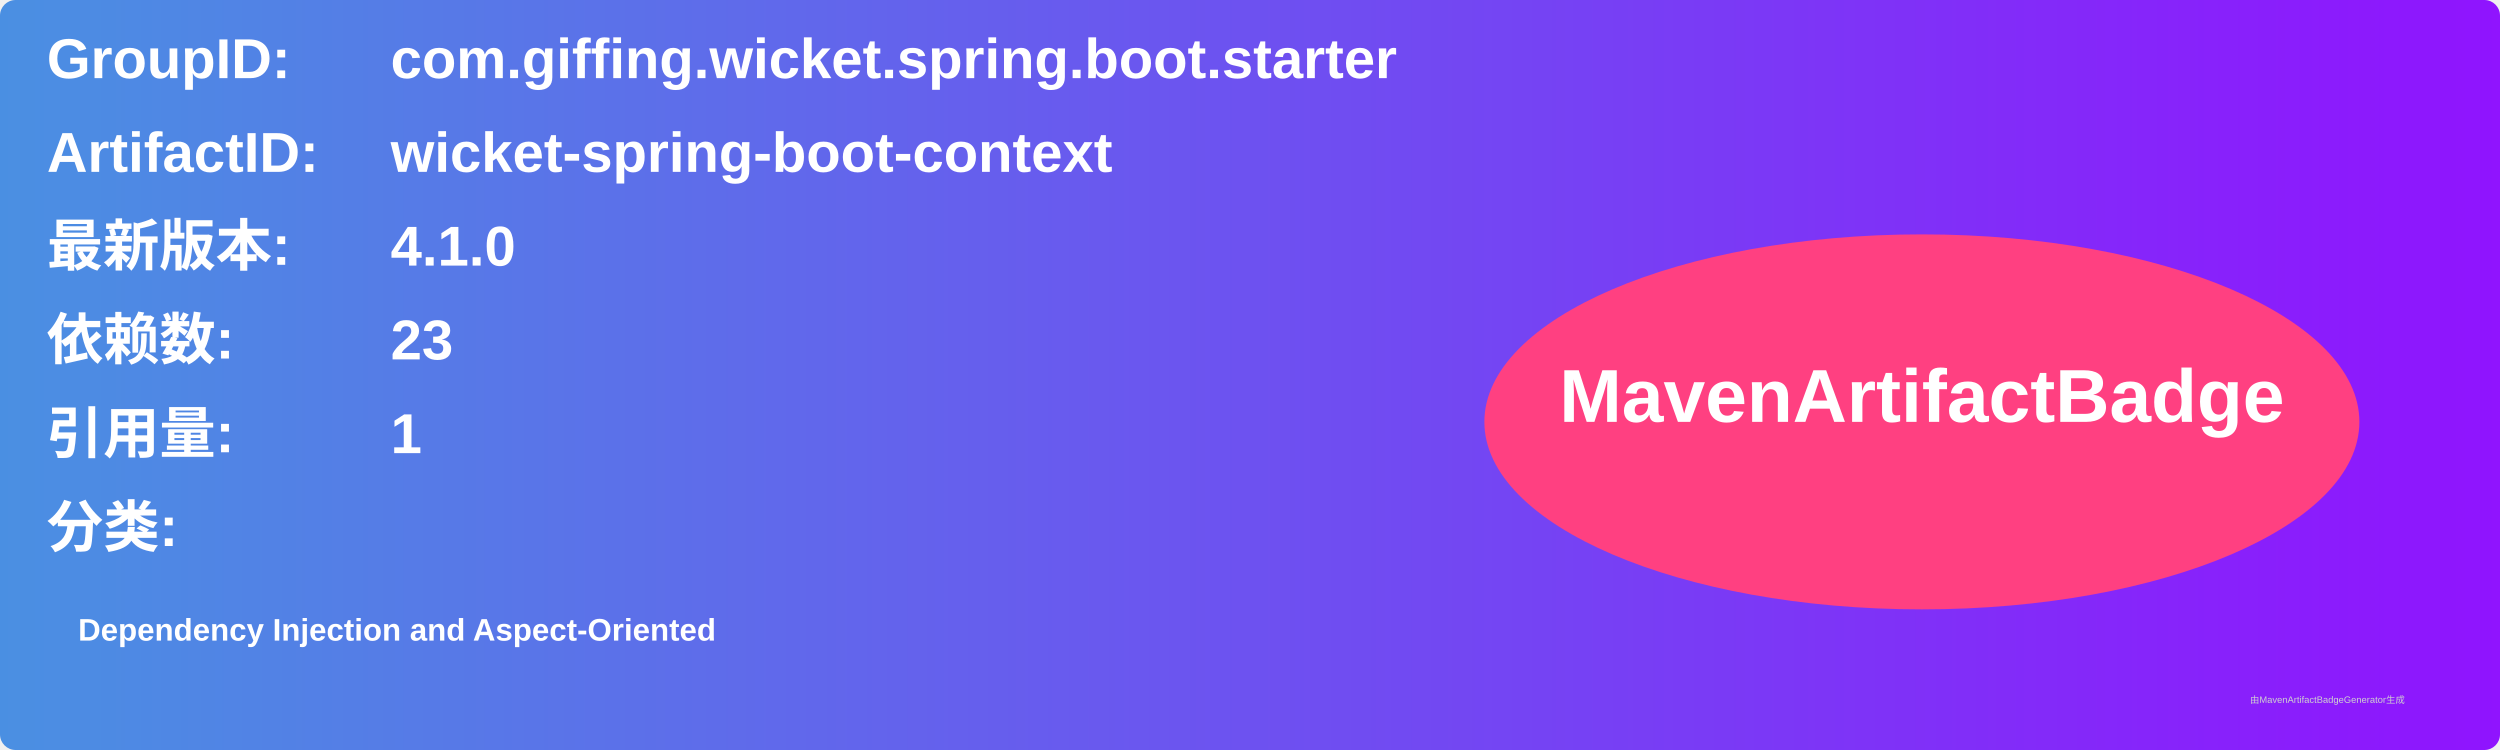
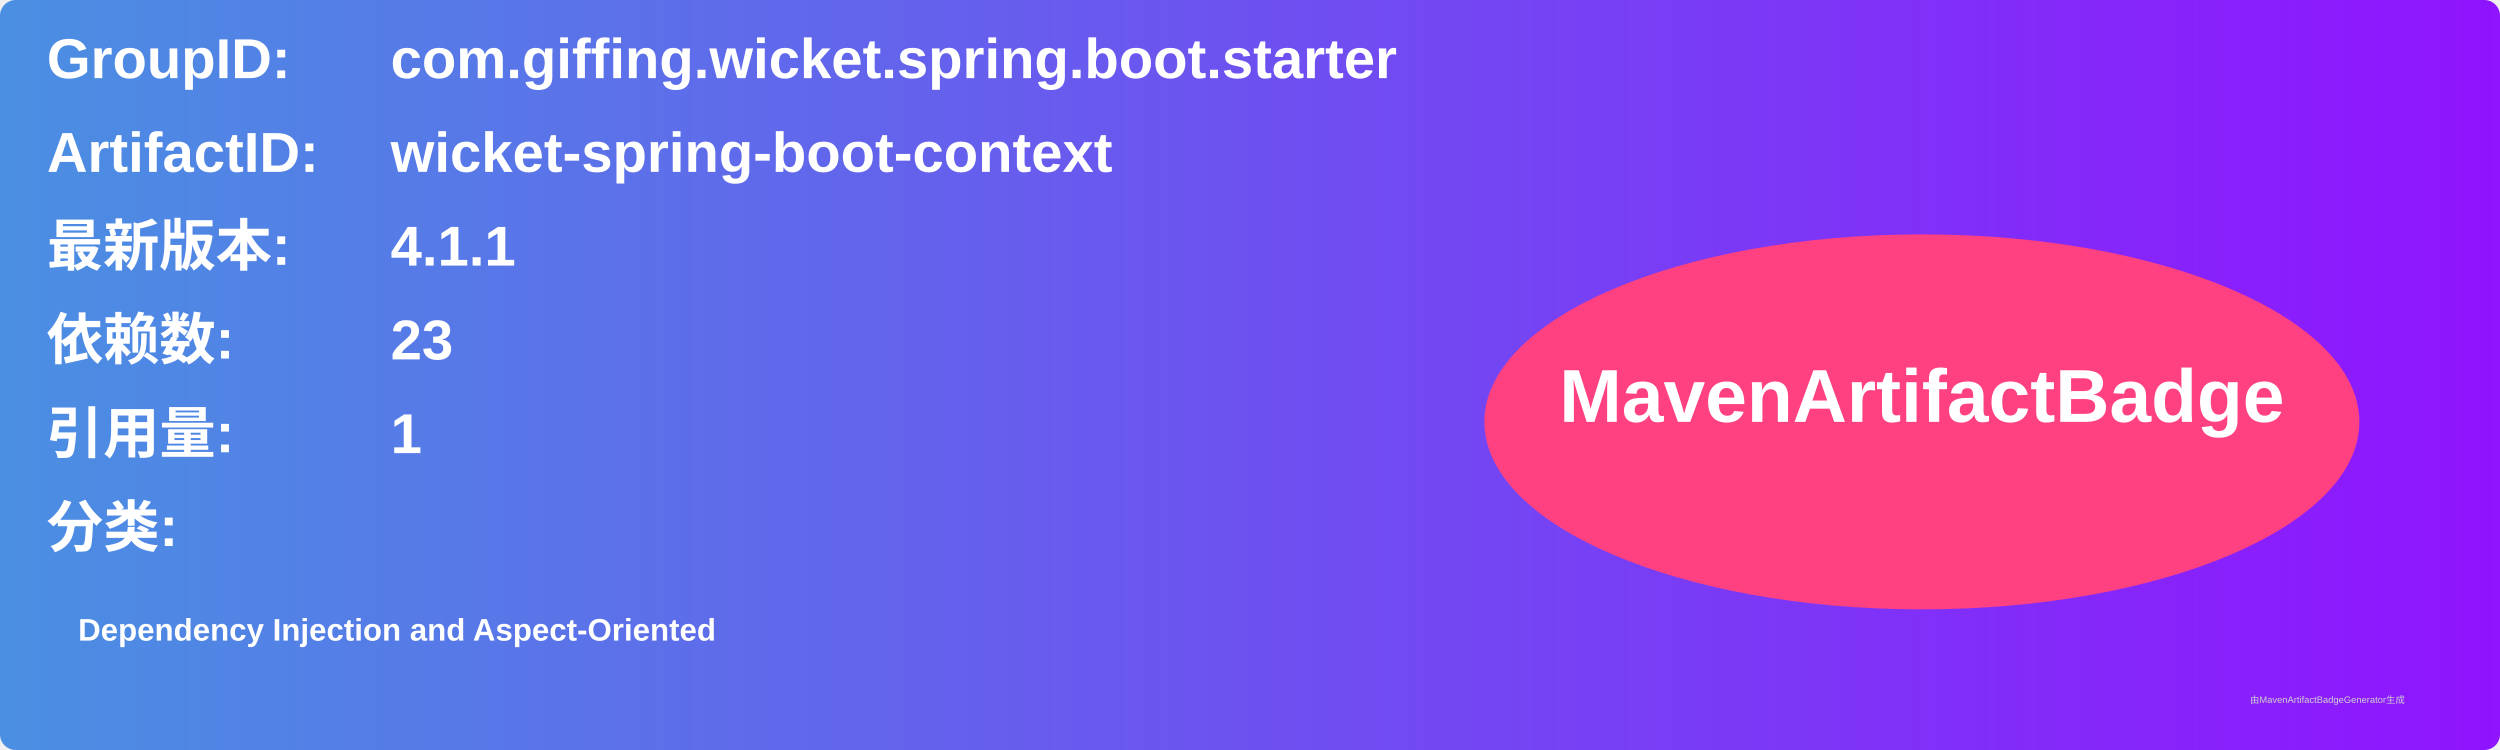
<svg xmlns="http://www.w3.org/2000/svg" width="800" height="240" viewBox="0 0 800 240">
  <linearGradient id="grad" x1="0%" y1="0%" x2="100%" y2="0%">
    <stop offset="0%" stop-color="#4a90e2" />
    <stop offset="100%" stop-color="#9013fe" />
  </linearGradient>
  <rect width="100%" height="100%" rx="5" ry="5" fill="url(#grad)" />
  <g transform="translate(15, 15)">
    <text x="0" y="10" font-family="Arial" font-size="18" fill="white" font-weight="bold" width="260">GroupID:</text>
    <text x="110" y="10" font-family="Arial" font-size="18" fill="white" font-weight="bold" width="460">com.giffing.wicket.spring.boot.starter</text>
    <text x="0" y="40" font-family="Arial" font-size="18" fill="white" font-weight="bold" width="260">ArtifactID:</text>
    <text x="110" y="40" font-family="Arial" font-size="18" fill="white" font-weight="bold" width="460">wicket-spring-boot-context</text>
    <text x="0" y="70" font-family="Arial" font-size="18" fill="white" font-weight="bold">最新版本:</text>
    <text x="110" y="70" font-family="Arial" font-size="18" fill="white" font-weight="bold">
-       <tspan font-weight="bold">4.1.0</tspan>
+       <tspan font-weight="bold">4.1.1</tspan>
    </text>
    <text x="0" y="100" font-family="Arial" font-size="18" fill="white" font-weight="bold">依赖数: </text>
    <text x="110" y="100" font-family="Arial" font-size="18" fill="white">
      <tspan font-weight="bold">23</tspan>
    </text>
    <text x="0" y="130" font-family="Arial" font-size="18" fill="white" font-weight="bold">引用量: </text>
    <text x="110" y="130" font-family="Arial" font-size="18" fill="white">
      <tspan font-weight="bold">1</tspan>
    </text>
    <text x="0" y="160" font-family="Arial" font-size="18" fill="white" font-weight="bold">分类:</text>
    <text x="10" y="190" font-family="Arial" font-size="10" fill="white">
      <tspan font-weight="bold">Dependency Injection and Aspect-Oriented</tspan>
    </text>
    <ellipse cx="600" cy="120" rx="140" ry="60" fill="#ff4081" />
    <text x="600" y="120" text-anchor="middle" font-family="Arial" font-size="24" fill="white" font-weight="bold">MavenArtifactBadge</text>
  </g>
  <text x="720" y="225" font-family="Arial" font-size="3" fill="#d0d0d0">由MavenArtifactBadgeGenerator生成</text>
</svg>
